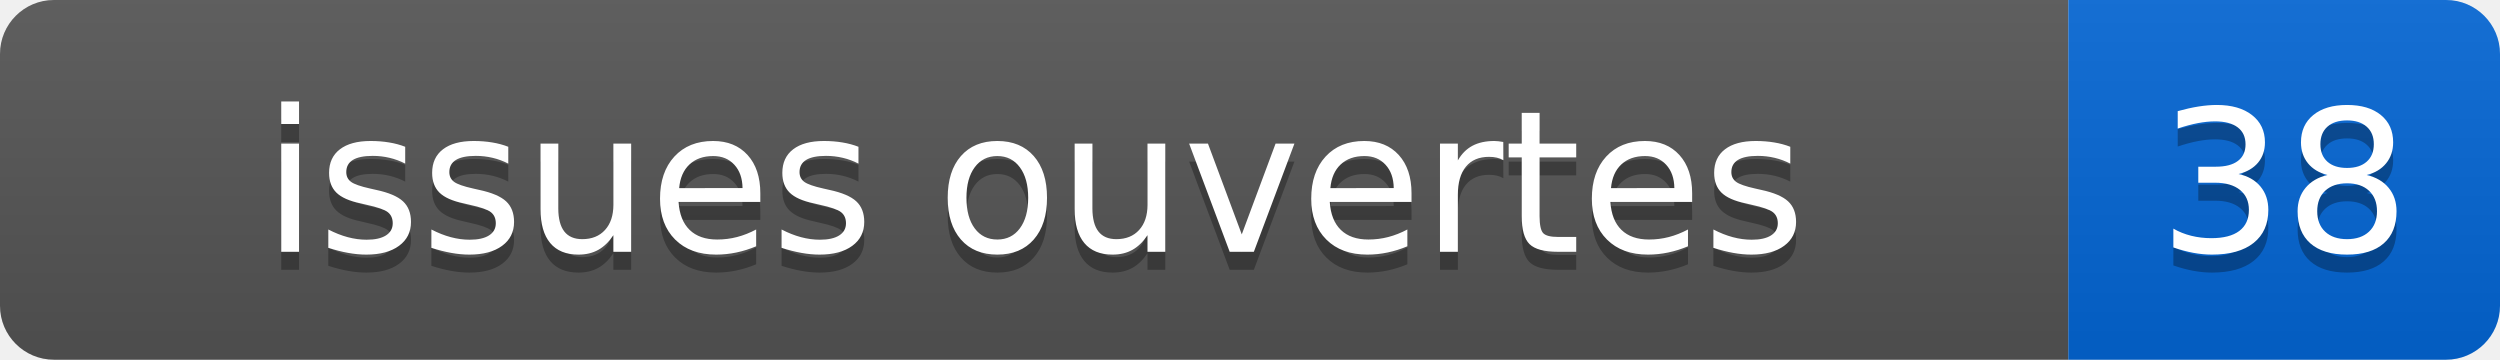
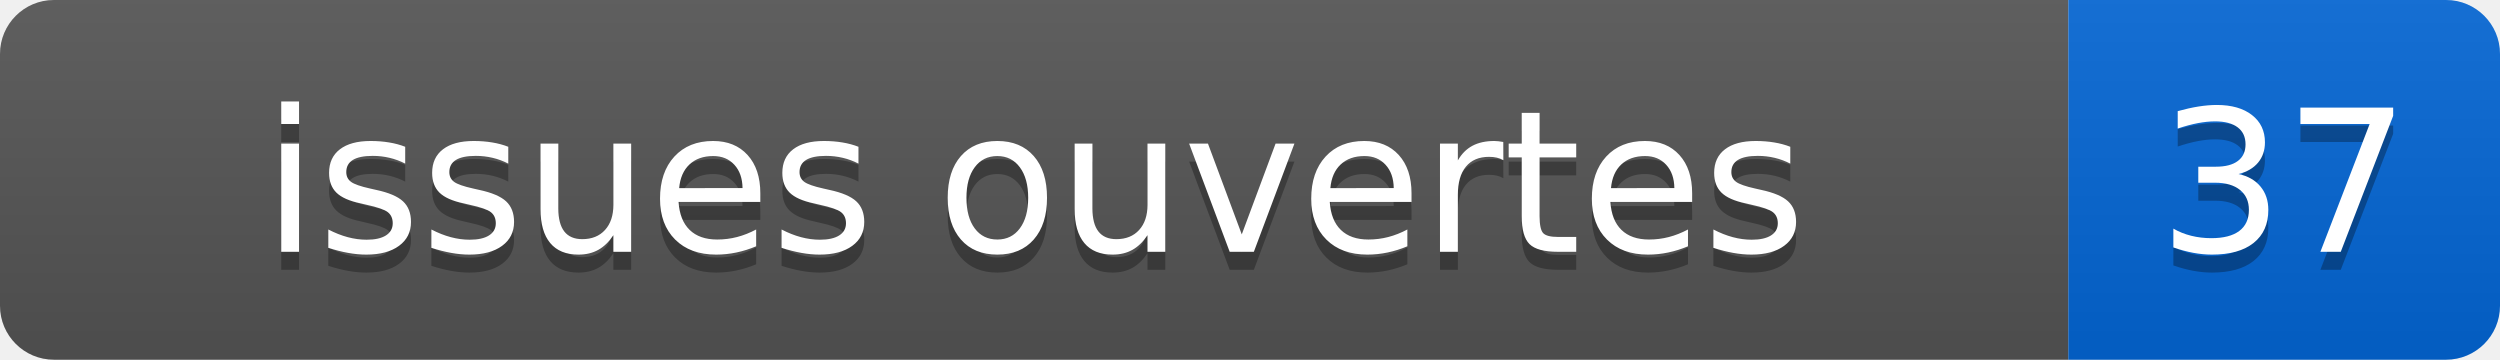
- <svg xmlns="http://www.w3.org/2000/svg" width="139" height="20" role="img" aria-label="issues ouvertes: 38">
+ <svg xmlns="http://www.w3.org/2000/svg" width="139" height="20" role="img" aria-label="issues ouvertes: 37">
  <linearGradient id="s" x2="0" y2="100%">
    <stop offset="0" stop-color="#bbb" stop-opacity=".1" />
    <stop offset="1" stop-opacity=".1" />
  </linearGradient>
  <clipPath id="r">
    <rect width="139" height="20" rx="3" fill="#fff" />
  </clipPath>
  <g clip-path="url(#r)">
    <rect width="115" height="20" fill="#555" />
    <rect x="115" width="24" height="20" fill="#0366d6" />
    <rect width="139" height="20" fill="url(#s)" />
  </g>
  <g fill="#fff" text-anchor="middle" font-family="Verdana,Geneva,DejaVu Sans,sans-serif" font-size="110">
    <text x="575" y="150" fill="#010101" fill-opacity=".3" transform="scale(.1)">issues ouvertes</text>
    <text x="575" y="140" transform="scale(.1)">issues ouvertes</text>
-     <text x="1270" y="150" fill="#010101" fill-opacity=".3" transform="scale(.1)">38</text>
-     <text x="1270" y="140" transform="scale(.1)">38</text>
+     <text x="1270" y="150" fill="#010101" fill-opacity=".3" transform="scale(.1)">37</text>
+     <text x="1270" y="140" transform="scale(.1)">37</text>
  </g>
</svg>
